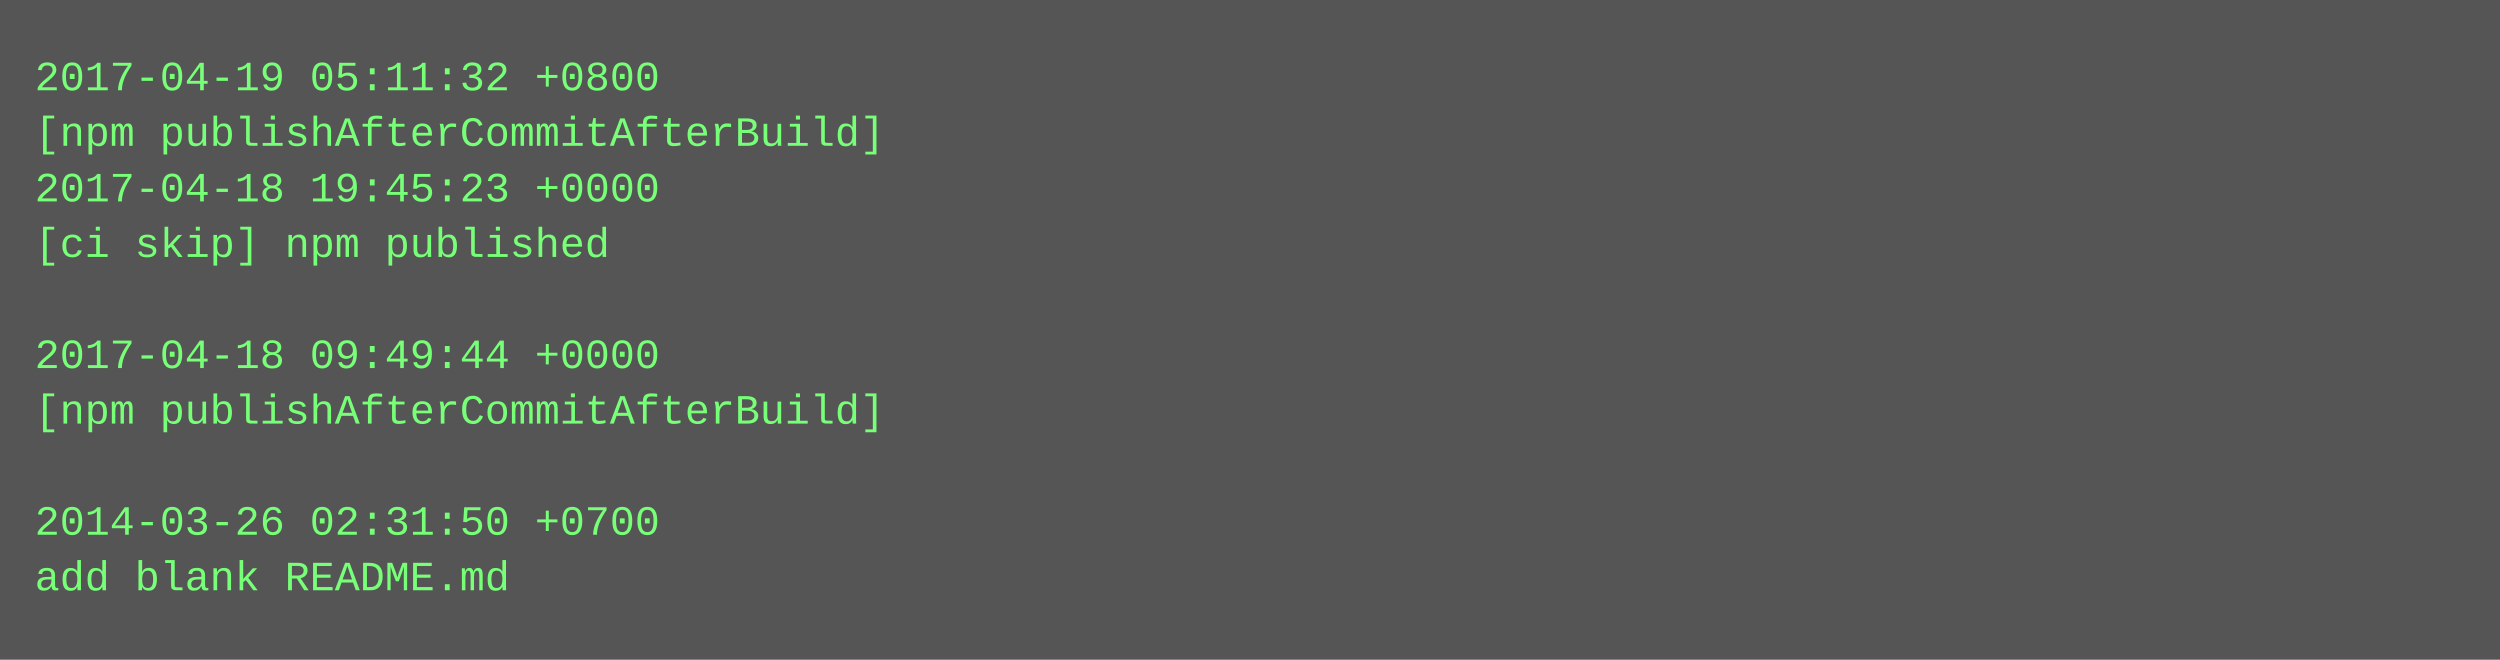
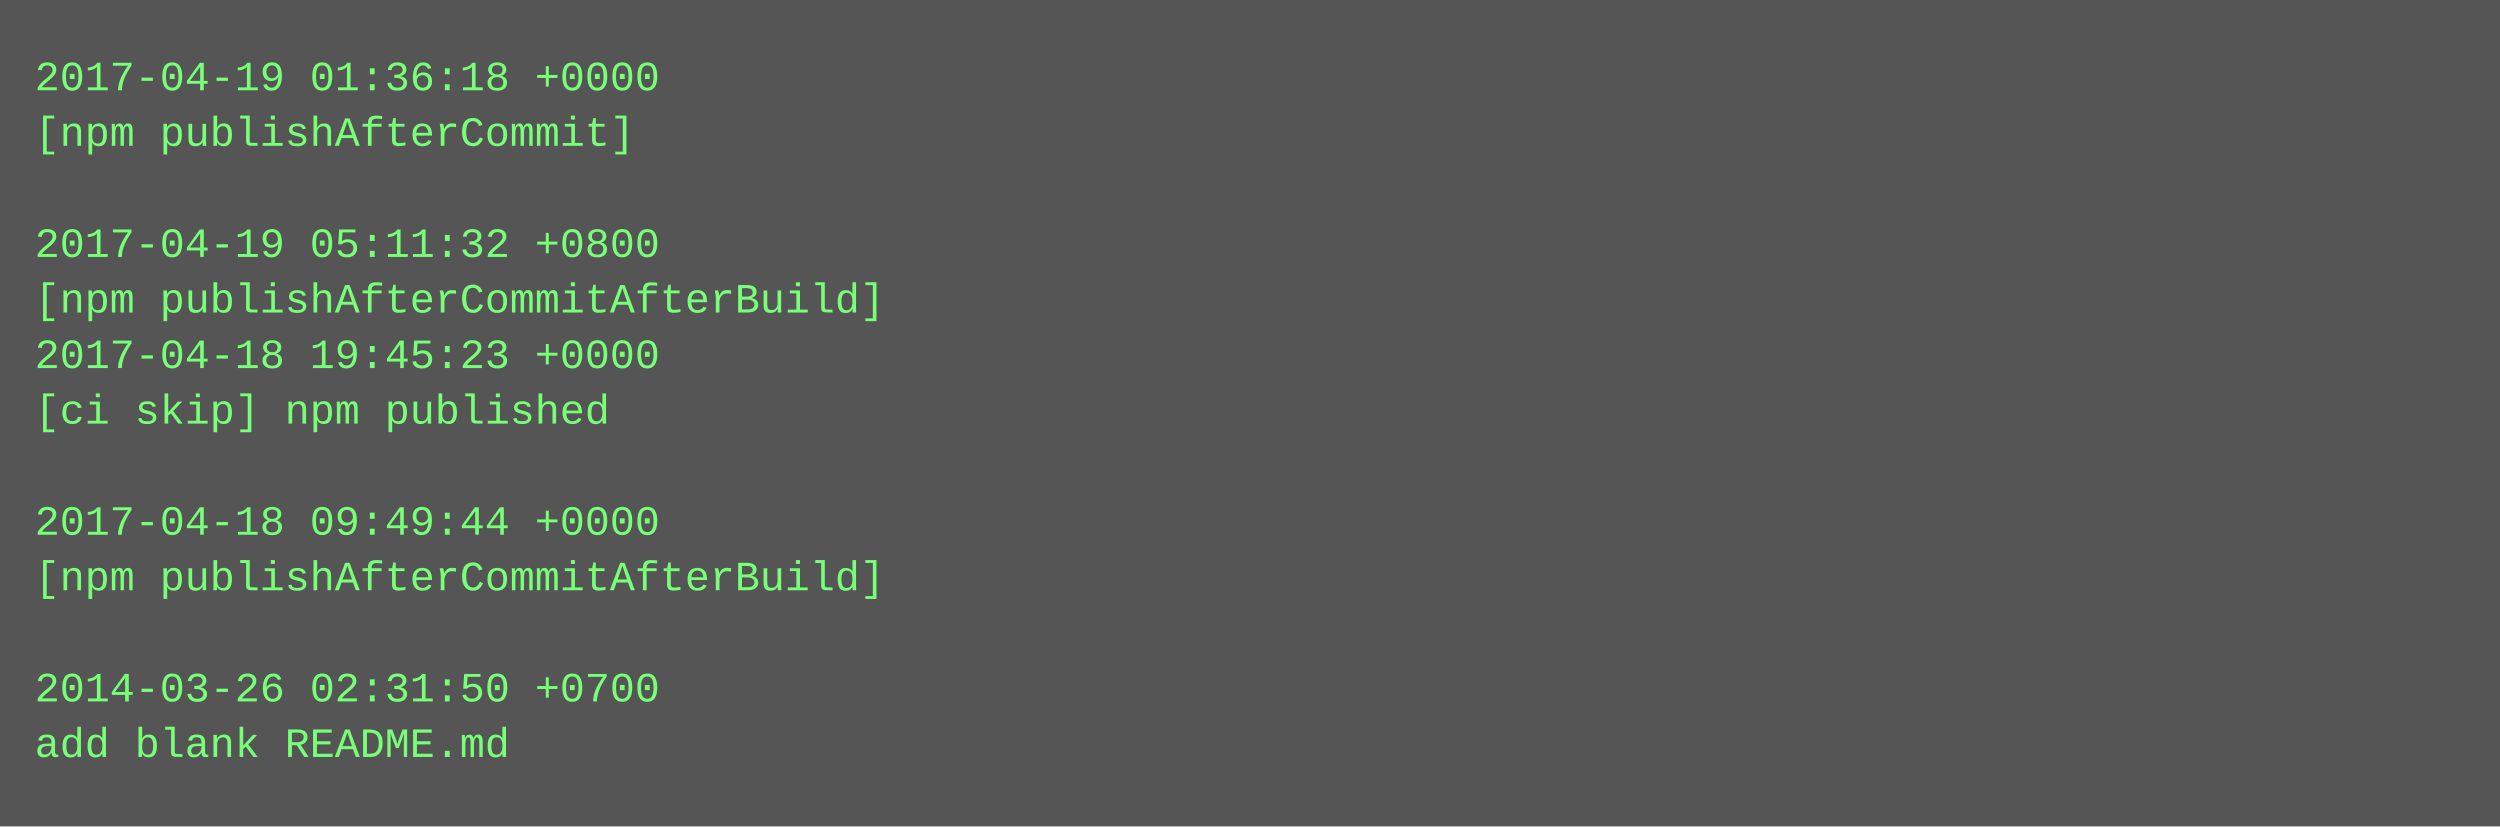
- <svg xmlns="http://www.w3.org/2000/svg" height="190" width="720">
-   <rect height="190" fill="#555" width="720" />
+ <svg xmlns="http://www.w3.org/2000/svg" height="238" width="720">
+   <rect height="238" fill="#555" width="720" />
  <text fill="#7f7" font-family="Courier New" font-size="12" xml:space="preserve">
-     <tspan x="10" y="26">2017-04-19 05:11:32 +0800</tspan>
-     <tspan x="10" y="42">[npm publishAfterCommitAfterBuild]</tspan>
-     <tspan x="10" y="58">2017-04-18 19:45:23 +0000</tspan>
-     <tspan x="10" y="74">[ci skip] npm published</tspan>
-     <tspan x="10" y="90" />
-     <tspan x="10" y="106">2017-04-18 09:49:44 +0000</tspan>
-     <tspan x="10" y="122">[npm publishAfterCommitAfterBuild]</tspan>
+     <tspan x="10" y="26">2017-04-19 01:36:18 +0000</tspan>
+     <tspan x="10" y="42">[npm publishAfterCommit]</tspan>
+     <tspan x="10" y="58" />
+     <tspan x="10" y="74">2017-04-19 05:11:32 +0800</tspan>
+     <tspan x="10" y="90">[npm publishAfterCommitAfterBuild]</tspan>
+     <tspan x="10" y="106">2017-04-18 19:45:23 +0000</tspan>
+     <tspan x="10" y="122">[ci skip] npm published</tspan>
    <tspan x="10" y="138" />
-     <tspan x="10" y="154">2014-03-26 02:31:50 +0700</tspan>
-     <tspan x="10" y="170">add blank README.md</tspan>
+     <tspan x="10" y="154">2017-04-18 09:49:44 +0000</tspan>
+     <tspan x="10" y="170">[npm publishAfterCommitAfterBuild]</tspan>
+     <tspan x="10" y="186" />
+     <tspan x="10" y="202">2014-03-26 02:31:50 +0700</tspan>
+     <tspan x="10" y="218">add blank README.md</tspan>
  </text>
</svg>
